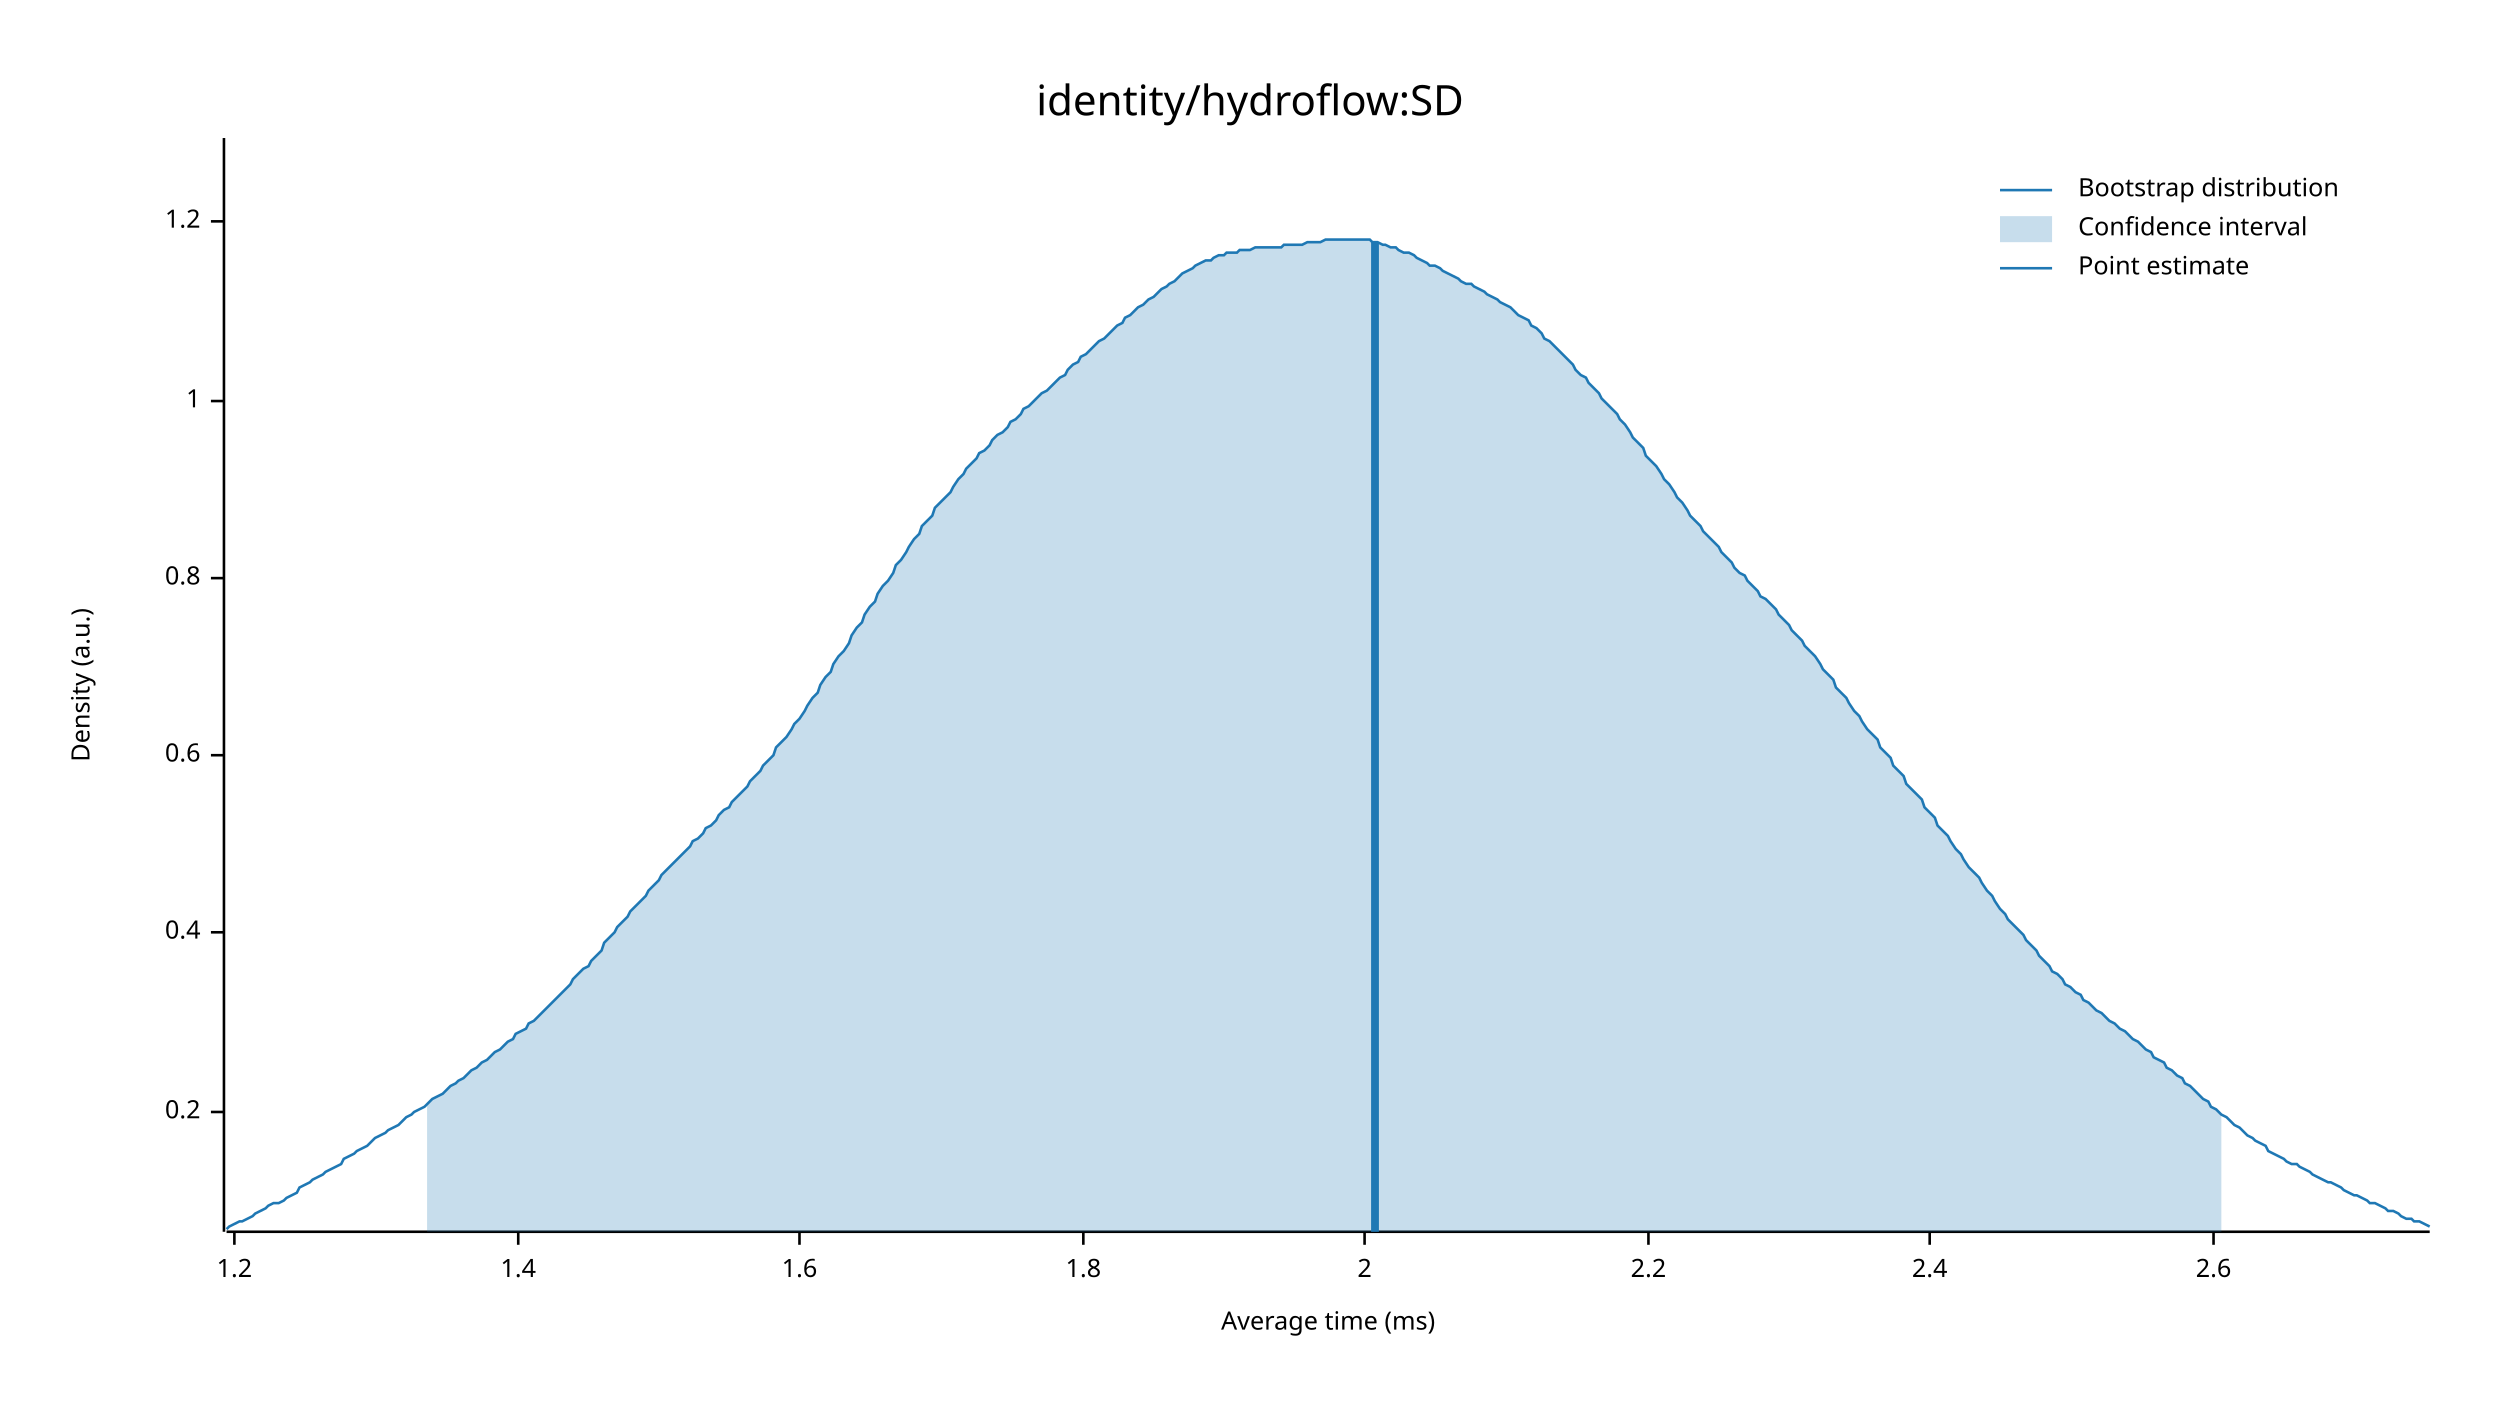
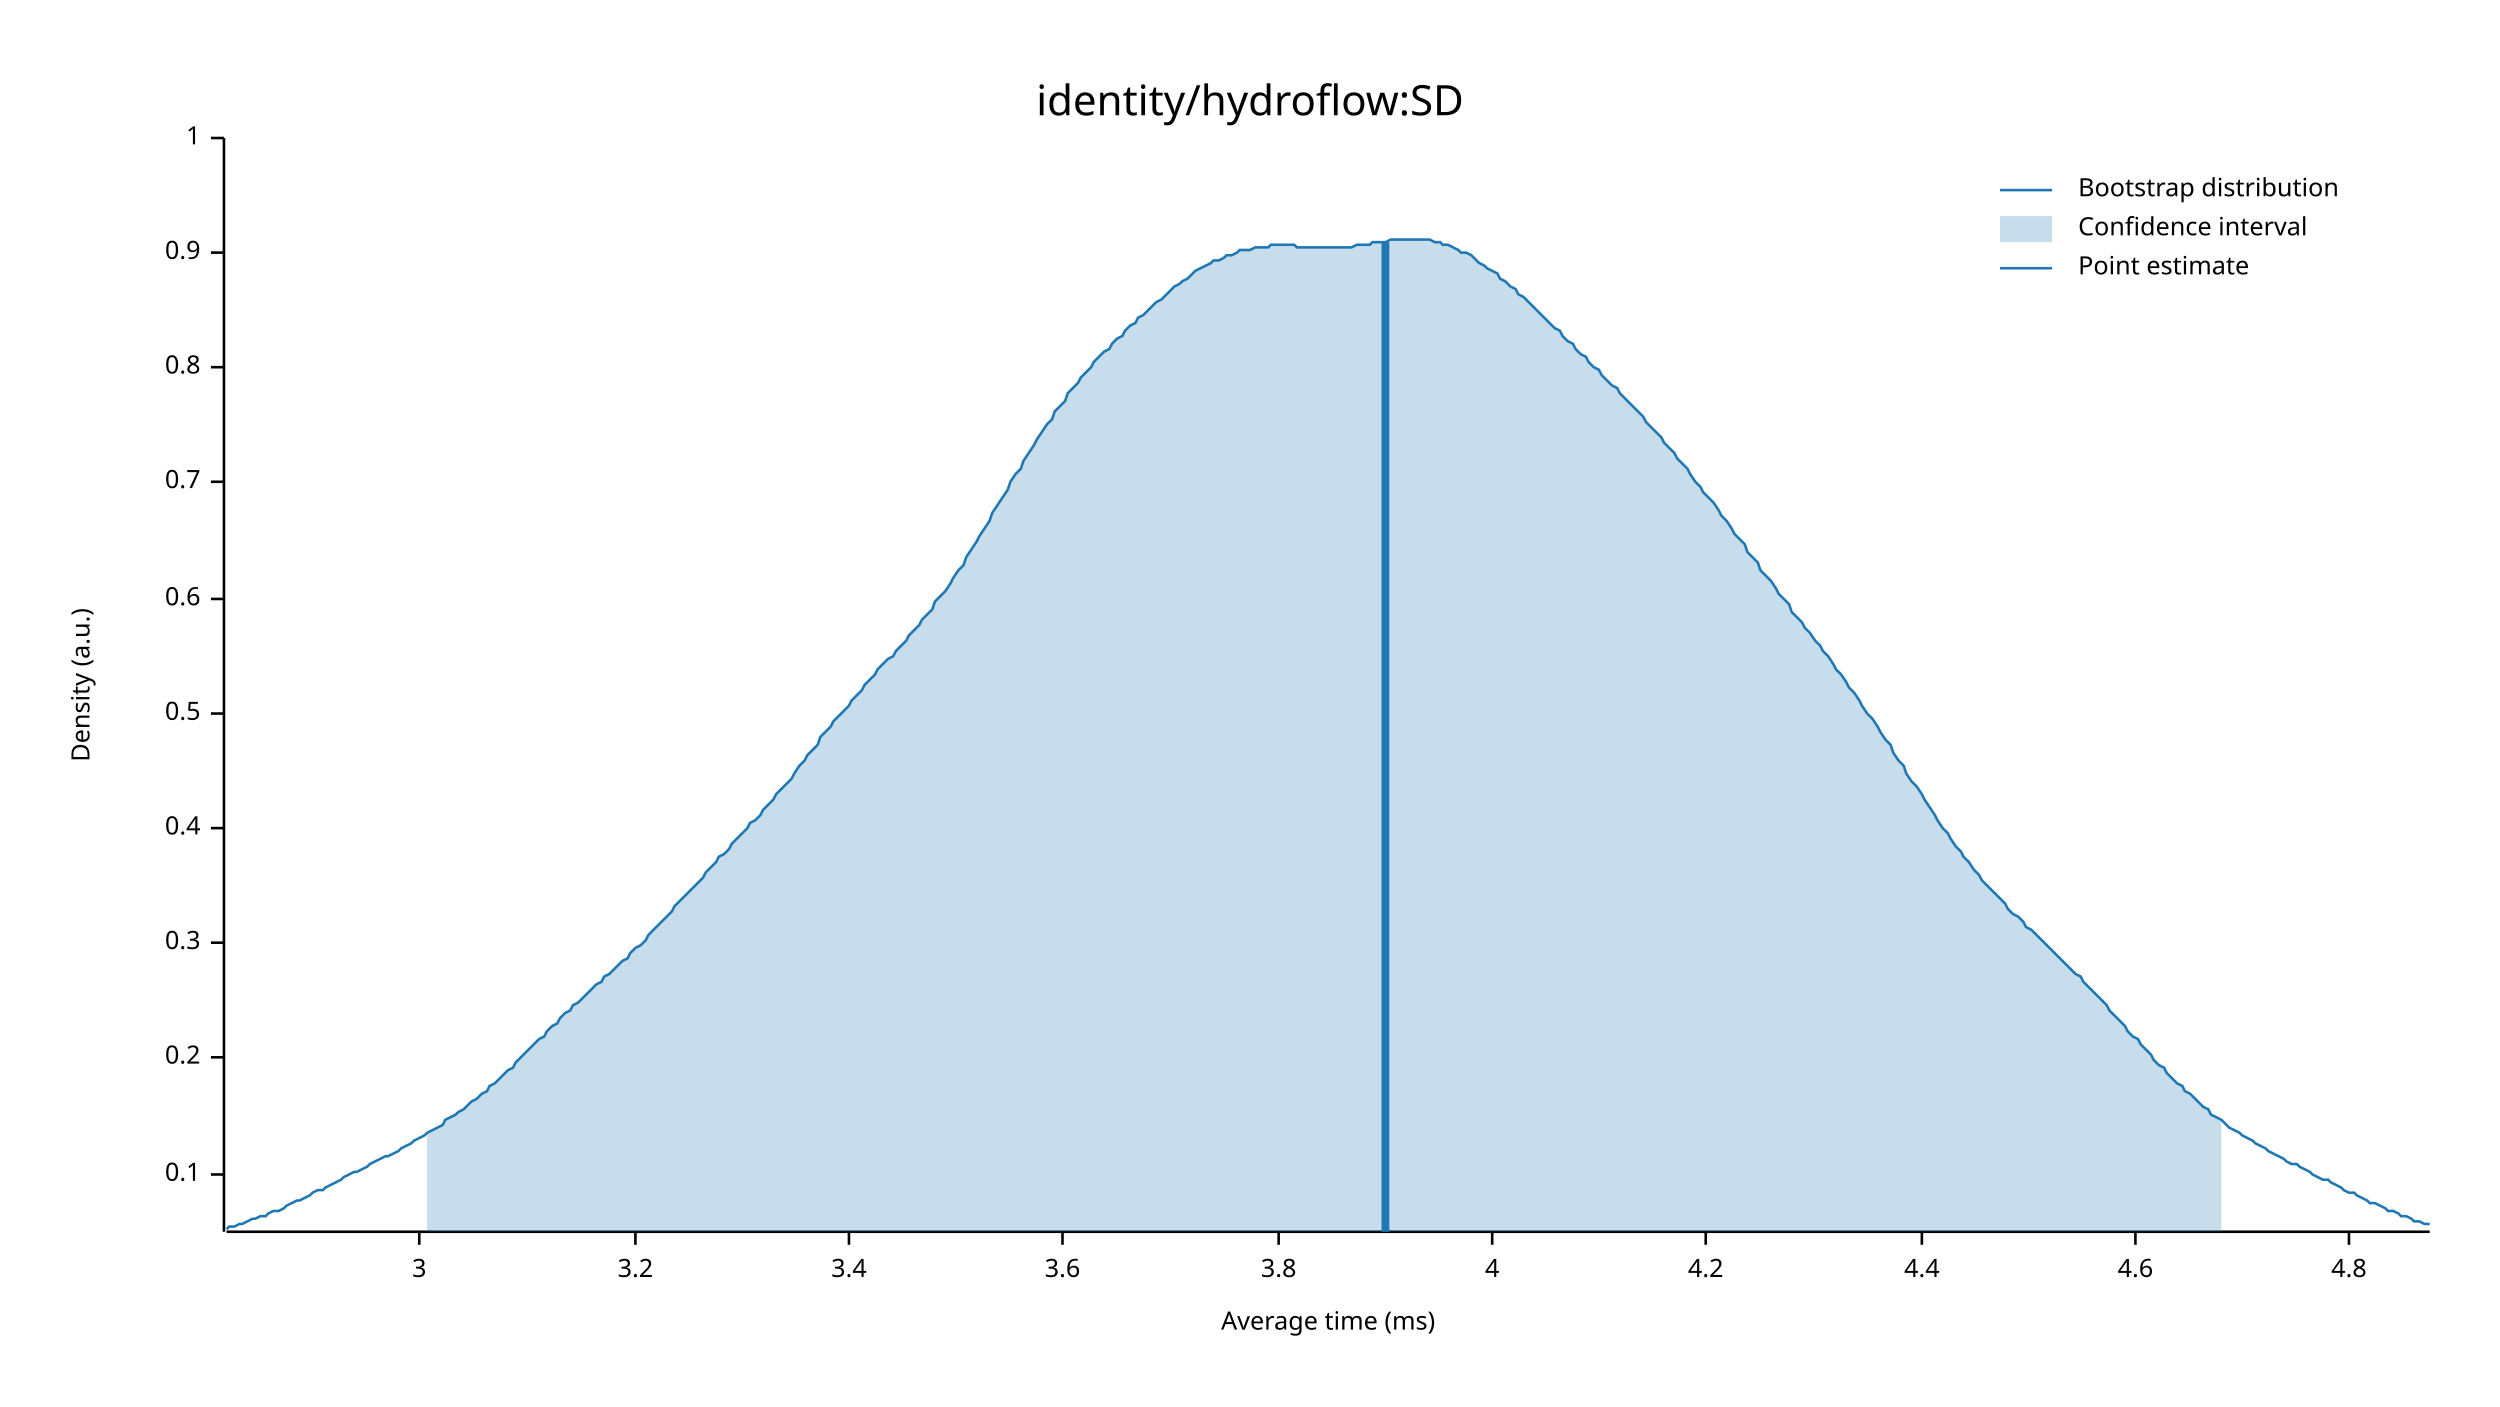
<svg xmlns="http://www.w3.org/2000/svg" width="960" height="540" viewBox="0 0 960 540">
  <text x="480" y="32" dy="0.76em" text-anchor="middle" font-family="sans-serif" font-size="16.129" opacity="1" fill="#000000">
identity/hydroflow:SD
</text>
  <text x="27" y="263" dy="0.76em" text-anchor="middle" font-family="sans-serif" font-size="9.677" opacity="1" fill="#000000" transform="rotate(270, 27, 263)">
Density (a.u.)
</text>
  <text x="510" y="513" dy="-0.5ex" text-anchor="middle" font-family="sans-serif" font-size="9.677" opacity="1" fill="#000000">
Average time (ms)
</text>
  <polyline fill="none" opacity="1" stroke="#000000" stroke-width="1" points="86,53 86,473 " />
-   <text x="77" y="427" dy="0.5ex" text-anchor="end" font-family="sans-serif" font-size="9.677" opacity="1" fill="#000000">
+   <text x="77" y="451" dy="0.5ex" text-anchor="end" font-family="sans-serif" font-size="9.677" opacity="1" fill="#000000">
+ 0.1
+ </text>
+   <polyline fill="none" opacity="1" stroke="#000000" stroke-width="1" points="81,451 86,451 " />
+   <text x="77" y="406" dy="0.5ex" text-anchor="end" font-family="sans-serif" font-size="9.677" opacity="1" fill="#000000">
0.2
</text>
-   <polyline fill="none" opacity="1" stroke="#000000" stroke-width="1" points="81,427 86,427 " />
-   <text x="77" y="358" dy="0.5ex" text-anchor="end" font-family="sans-serif" font-size="9.677" opacity="1" fill="#000000">
+   <polyline fill="none" opacity="1" stroke="#000000" stroke-width="1" points="81,406 86,406 " />
+   <text x="77" y="362" dy="0.5ex" text-anchor="end" font-family="sans-serif" font-size="9.677" opacity="1" fill="#000000">
+ 0.3
+ </text>
+   <polyline fill="none" opacity="1" stroke="#000000" stroke-width="1" points="81,362 86,362 " />
+   <text x="77" y="318" dy="0.5ex" text-anchor="end" font-family="sans-serif" font-size="9.677" opacity="1" fill="#000000">
0.4
</text>
-   <polyline fill="none" opacity="1" stroke="#000000" stroke-width="1" points="81,358 86,358 " />
-   <text x="77" y="290" dy="0.5ex" text-anchor="end" font-family="sans-serif" font-size="9.677" opacity="1" fill="#000000">
+   <polyline fill="none" opacity="1" stroke="#000000" stroke-width="1" points="81,318 86,318 " />
+   <text x="77" y="274" dy="0.5ex" text-anchor="end" font-family="sans-serif" font-size="9.677" opacity="1" fill="#000000">
+ 0.5
+ </text>
+   <polyline fill="none" opacity="1" stroke="#000000" stroke-width="1" points="81,274 86,274 " />
+   <text x="77" y="230" dy="0.5ex" text-anchor="end" font-family="sans-serif" font-size="9.677" opacity="1" fill="#000000">
0.6
</text>
-   <polyline fill="none" opacity="1" stroke="#000000" stroke-width="1" points="81,290 86,290 " />
-   <text x="77" y="222" dy="0.5ex" text-anchor="end" font-family="sans-serif" font-size="9.677" opacity="1" fill="#000000">
+   <polyline fill="none" opacity="1" stroke="#000000" stroke-width="1" points="81,230 86,230 " />
+   <text x="77" y="185" dy="0.5ex" text-anchor="end" font-family="sans-serif" font-size="9.677" opacity="1" fill="#000000">
+ 0.7
+ </text>
+   <polyline fill="none" opacity="1" stroke="#000000" stroke-width="1" points="81,185 86,185 " />
+   <text x="77" y="141" dy="0.5ex" text-anchor="end" font-family="sans-serif" font-size="9.677" opacity="1" fill="#000000">
0.8
</text>
-   <polyline fill="none" opacity="1" stroke="#000000" stroke-width="1" points="81,222 86,222 " />
-   <text x="77" y="154" dy="0.5ex" text-anchor="end" font-family="sans-serif" font-size="9.677" opacity="1" fill="#000000">
+   <polyline fill="none" opacity="1" stroke="#000000" stroke-width="1" points="81,141 86,141 " />
+   <text x="77" y="97" dy="0.5ex" text-anchor="end" font-family="sans-serif" font-size="9.677" opacity="1" fill="#000000">
+ 0.9
+ </text>
+   <polyline fill="none" opacity="1" stroke="#000000" stroke-width="1" points="81,97 86,97 " />
+   <text x="77" y="53" dy="0.5ex" text-anchor="end" font-family="sans-serif" font-size="9.677" opacity="1" fill="#000000">
1
</text>
-   <polyline fill="none" opacity="1" stroke="#000000" stroke-width="1" points="81,154 86,154 " />
-   <text x="77" y="85" dy="0.5ex" text-anchor="end" font-family="sans-serif" font-size="9.677" opacity="1" fill="#000000">
- 1.2
+   <polyline fill="none" opacity="1" stroke="#000000" stroke-width="1" points="81,53 86,53 " />
+   <polyline fill="none" opacity="1" stroke="#000000" stroke-width="1" points="87,473 933,473 " />
+   <text x="161" y="483" dy="0.76em" text-anchor="middle" font-family="sans-serif" font-size="9.677" opacity="1" fill="#000000">
+ 3
</text>
-   <polyline fill="none" opacity="1" stroke="#000000" stroke-width="1" points="81,85 86,85 " />
-   <polyline fill="none" opacity="1" stroke="#000000" stroke-width="1" points="87,473 933,473 " />
-   <text x="90" y="483" dy="0.76em" text-anchor="middle" font-family="sans-serif" font-size="9.677" opacity="1" fill="#000000">
- 1.2
+   <polyline fill="none" opacity="1" stroke="#000000" stroke-width="1" points="161,473 161,478 " />
+   <text x="244" y="483" dy="0.76em" text-anchor="middle" font-family="sans-serif" font-size="9.677" opacity="1" fill="#000000">
+ 3.2
</text>
-   <polyline fill="none" opacity="1" stroke="#000000" stroke-width="1" points="90,473 90,478 " />
-   <text x="199" y="483" dy="0.76em" text-anchor="middle" font-family="sans-serif" font-size="9.677" opacity="1" fill="#000000">
- 1.4
+   <polyline fill="none" opacity="1" stroke="#000000" stroke-width="1" points="244,473 244,478 " />
+   <text x="326" y="483" dy="0.76em" text-anchor="middle" font-family="sans-serif" font-size="9.677" opacity="1" fill="#000000">
+ 3.4
</text>
-   <polyline fill="none" opacity="1" stroke="#000000" stroke-width="1" points="199,473 199,478 " />
-   <text x="307" y="483" dy="0.76em" text-anchor="middle" font-family="sans-serif" font-size="9.677" opacity="1" fill="#000000">
- 1.6
+   <polyline fill="none" opacity="1" stroke="#000000" stroke-width="1" points="326,473 326,478 " />
+   <text x="408" y="483" dy="0.76em" text-anchor="middle" font-family="sans-serif" font-size="9.677" opacity="1" fill="#000000">
+ 3.6
</text>
-   <polyline fill="none" opacity="1" stroke="#000000" stroke-width="1" points="307,473 307,478 " />
-   <text x="416" y="483" dy="0.76em" text-anchor="middle" font-family="sans-serif" font-size="9.677" opacity="1" fill="#000000">
- 1.8
+   <polyline fill="none" opacity="1" stroke="#000000" stroke-width="1" points="408,473 408,478 " />
+   <text x="491" y="483" dy="0.76em" text-anchor="middle" font-family="sans-serif" font-size="9.677" opacity="1" fill="#000000">
+ 3.8
</text>
-   <polyline fill="none" opacity="1" stroke="#000000" stroke-width="1" points="416,473 416,478 " />
-   <text x="524" y="483" dy="0.76em" text-anchor="middle" font-family="sans-serif" font-size="9.677" opacity="1" fill="#000000">
- 2
+   <polyline fill="none" opacity="1" stroke="#000000" stroke-width="1" points="491,473 491,478 " />
+   <text x="573" y="483" dy="0.76em" text-anchor="middle" font-family="sans-serif" font-size="9.677" opacity="1" fill="#000000">
+ 4
</text>
-   <polyline fill="none" opacity="1" stroke="#000000" stroke-width="1" points="524,473 524,478 " />
-   <text x="633" y="483" dy="0.76em" text-anchor="middle" font-family="sans-serif" font-size="9.677" opacity="1" fill="#000000">
- 2.2
+   <polyline fill="none" opacity="1" stroke="#000000" stroke-width="1" points="573,473 573,478 " />
+   <text x="655" y="483" dy="0.76em" text-anchor="middle" font-family="sans-serif" font-size="9.677" opacity="1" fill="#000000">
+ 4.2
</text>
-   <polyline fill="none" opacity="1" stroke="#000000" stroke-width="1" points="633,473 633,478 " />
-   <text x="741" y="483" dy="0.76em" text-anchor="middle" font-family="sans-serif" font-size="9.677" opacity="1" fill="#000000">
- 2.4
+   <polyline fill="none" opacity="1" stroke="#000000" stroke-width="1" points="655,473 655,478 " />
+   <text x="738" y="483" dy="0.76em" text-anchor="middle" font-family="sans-serif" font-size="9.677" opacity="1" fill="#000000">
+ 4.4
</text>
-   <polyline fill="none" opacity="1" stroke="#000000" stroke-width="1" points="741,473 741,478 " />
-   <text x="850" y="483" dy="0.76em" text-anchor="middle" font-family="sans-serif" font-size="9.677" opacity="1" fill="#000000">
- 2.6
+   <polyline fill="none" opacity="1" stroke="#000000" stroke-width="1" points="738,473 738,478 " />
+   <text x="820" y="483" dy="0.76em" text-anchor="middle" font-family="sans-serif" font-size="9.677" opacity="1" fill="#000000">
+ 4.6
</text>
-   <polyline fill="none" opacity="1" stroke="#000000" stroke-width="1" points="850,473 850,478 " />
-   <polyline fill="none" opacity="1" stroke="#1F78B4" stroke-width="1" points="87,472 88,471 90,470 92,469 93,469 95,468 97,467 98,466 100,465 102,464 103,463 105,462 107,462 109,461 110,460 112,459 114,458 115,456 117,455 119,454 120,453 122,452 124,451 125,450 127,449 129,448 131,447 132,445 134,444 136,443 137,442 139,441 141,440 142,439 144,437 146,436 148,435 149,434 151,433 153,432 154,431 156,429 158,428 159,427 161,426 163,425 164,424 166,422 168,421 170,420 171,419 173,417 175,416 176,415 178,414 180,412 181,411 183,410 185,408 187,407 188,406 190,404 192,403 193,402 195,400 197,399 198,397 200,396 202,395 203,393 205,392 207,390 209,388 210,387 212,385 214,383 215,382 217,380 219,378 220,376 222,374 224,372 226,371 227,369 229,367 231,365 232,362 234,360 236,358 237,356 239,354 241,352 242,350 244,348 246,346 248,344 249,342 251,340 253,338 254,336 256,334 258,332 259,331 261,329 263,327 265,325 266,323 268,322 270,320 271,318 273,317 275,315 276,313 278,311 280,310 281,308 283,306 285,304 287,302 288,300 290,298 292,296 293,294 295,292 297,290 298,287 300,285 302,283 304,280 305,278 307,276 309,273 310,271 312,268 314,266 315,263 317,260 319,258 320,255 322,252 324,250 326,247 327,244 329,241 331,239 332,236 334,233 336,231 337,228 339,225 341,223 343,220 344,217 346,215 348,212 349,210 351,207 353,205 354,202 356,200 358,198 359,195 361,193 363,191 365,189 366,187 368,184 370,182 371,180 373,178 375,176 376,174 378,173 380,171 381,169 383,167 385,166 387,164 388,162 390,161 392,159 393,157 395,156 397,154 398,153 400,151 402,150 404,148 405,147 407,145 409,144 410,142 412,140 414,139 415,137 417,136 419,134 420,133 422,131 424,130 426,128 427,127 429,125 431,124 432,122 434,121 436,119 437,118 439,117 441,115 443,114 444,113 446,111 448,110 449,109 451,108 453,106 454,105 456,104 458,103 459,102 461,101 463,100 465,100 466,99 468,98 470,98 471,97 473,97 475,97 476,96 478,96 480,96 482,95 483,95 485,95 487,95 488,95 490,95 492,95 493,94 495,94 497,94 498,94 500,94 502,93 504,93 505,93 507,93 509,92 510,92 512,92 514,92 515,92 517,92 519,92 521,92 522,92 524,92 526,92 527,93 529,93 531,94 532,94 534,95 536,95 537,96 539,97 541,97 543,98 544,99 546,100 548,101 549,102 551,102 553,103 554,104 556,105 558,106 560,107 561,108 563,109 565,109 566,110 568,111 570,112 571,113 573,114 575,115 576,116 578,117 580,118 582,120 583,121 585,122 587,123 588,125 590,126 592,128 593,130 595,131 597,133 599,135 600,136 602,138 604,140 605,142 607,144 609,145 610,147 612,149 614,151 615,153 617,155 619,157 621,159 622,161 624,163 626,166 627,168 629,170 631,172 632,175 634,177 636,179 638,182 639,184 641,186 643,189 644,191 646,193 648,196 649,198 651,200 653,202 654,204 656,206 658,208 660,210 661,212 663,214 665,216 666,218 668,220 670,221 671,223 673,225 675,227 676,229 678,230 680,232 682,234 683,236 685,238 687,240 688,242 690,244 692,246 693,248 695,250 697,252 699,255 700,257 702,259 704,261 705,264 707,266 709,268 710,270 712,273 714,275 715,277 717,280 719,282 721,284 722,287 724,289 726,291 727,294 729,296 731,298 732,301 734,303 736,305 738,307 739,310 741,312 743,314 744,317 746,319 748,321 749,323 751,326 753,328 754,330 756,333 758,335 760,337 761,339 763,342 765,344 766,346 768,349 770,351 771,353 773,355 775,357 777,359 778,361 780,363 782,365 783,367 785,369 787,371 788,373 790,374 792,376 793,378 795,379 797,381 799,382 800,384 802,385 804,387 805,388 807,389 809,391 810,392 812,393 814,395 816,396 817,397 819,399 821,400 822,401 824,403 826,404 827,406 829,407 831,408 832,410 834,411 836,413 838,414 839,416 841,417 843,419 844,420 846,422 848,423 849,425 851,426 853,428 855,429 856,430 858,432 860,433 861,434 863,436 865,437 866,438 868,439 870,440 871,442 873,443 875,444 877,445 878,446 880,447 882,447 883,448 885,449 887,450 888,451 890,452 892,453 894,454 895,454 897,455 899,456 900,457 902,458 904,459 905,459 907,460 909,461 910,462 912,462 914,463 916,464 917,465 919,465 921,466 922,467 924,468 926,468 927,469 929,469 931,470 933,471 " />
-   <polygon opacity="0.25" fill="#1F78B4" points="164,424 166,422 168,421 170,420 171,419 173,417 175,416 176,415 178,414 180,412 181,411 183,410 185,408 187,407 188,406 190,404 192,403 193,402 195,400 197,399 198,397 200,396 202,395 203,393 205,392 207,390 209,388 210,387 212,385 214,383 215,382 217,380 219,378 220,376 222,374 224,372 226,371 227,369 229,367 231,365 232,362 234,360 236,358 237,356 239,354 241,352 242,350 244,348 246,346 248,344 249,342 251,340 253,338 254,336 256,334 258,332 259,331 261,329 263,327 265,325 266,323 268,322 270,320 271,318 273,317 275,315 276,313 278,311 280,310 281,308 283,306 285,304 287,302 288,300 290,298 292,296 293,294 295,292 297,290 298,287 300,285 302,283 304,280 305,278 307,276 309,273 310,271 312,268 314,266 315,263 317,260 319,258 320,255 322,252 324,250 326,247 327,244 329,241 331,239 332,236 334,233 336,231 337,228 339,225 341,223 343,220 344,217 346,215 348,212 349,210 351,207 353,205 354,202 356,200 358,198 359,195 361,193 363,191 365,189 366,187 368,184 370,182 371,180 373,178 375,176 376,174 378,173 380,171 381,169 383,167 385,166 387,164 388,162 390,161 392,159 393,157 395,156 397,154 398,153 400,151 402,150 404,148 405,147 407,145 409,144 410,142 412,140 414,139 415,137 417,136 419,134 420,133 422,131 424,130 426,128 427,127 429,125 431,124 432,122 434,121 436,119 437,118 439,117 441,115 443,114 444,113 446,111 448,110 449,109 451,108 453,106 454,105 456,104 458,103 459,102 461,101 463,100 465,100 466,99 468,98 470,98 471,97 473,97 475,97 476,96 478,96 480,96 482,95 483,95 485,95 487,95 488,95 490,95 492,95 493,94 495,94 497,94 498,94 500,94 502,93 504,93 505,93 507,93 509,92 510,92 512,92 514,92 515,92 517,92 519,92 521,92 522,92 524,92 526,92 527,93 529,93 531,94 532,94 534,95 536,95 537,96 539,97 541,97 543,98 544,99 546,100 548,101 549,102 551,102 553,103 554,104 556,105 558,106 560,107 561,108 563,109 565,109 566,110 568,111 570,112 571,113 573,114 575,115 576,116 578,117 580,118 582,120 583,121 585,122 587,123 588,125 590,126 592,128 593,130 595,131 597,133 599,135 600,136 602,138 604,140 605,142 607,144 609,145 610,147 612,149 614,151 615,153 617,155 619,157 621,159 622,161 624,163 626,166 627,168 629,170 631,172 632,175 634,177 636,179 638,182 639,184 641,186 643,189 644,191 646,193 648,196 649,198 651,200 653,202 654,204 656,206 658,208 660,210 661,212 663,214 665,216 666,218 668,220 670,221 671,223 673,225 675,227 676,229 678,230 680,232 682,234 683,236 685,238 687,240 688,242 690,244 692,246 693,248 695,250 697,252 699,255 700,257 702,259 704,261 705,264 707,266 709,268 710,270 712,273 714,275 715,277 717,280 719,282 721,284 722,287 724,289 726,291 727,294 729,296 731,298 732,301 734,303 736,305 738,307 739,310 741,312 743,314 744,317 746,319 748,321 749,323 751,326 753,328 754,330 756,333 758,335 760,337 761,339 763,342 765,344 766,346 768,349 770,351 771,353 773,355 775,357 777,359 778,361 780,363 782,365 783,367 785,369 787,371 788,373 790,374 792,376 793,378 795,379 797,381 799,382 800,384 802,385 804,387 805,388 807,389 809,391 810,392 812,393 814,395 816,396 817,397 819,399 821,400 822,401 824,403 826,404 827,406 829,407 831,408 832,410 834,411 836,413 838,414 839,416 841,417 843,419 844,420 846,422 848,423 849,425 851,426 853,428 853,473 164,473 " />
-   <polyline fill="none" opacity="1" stroke="#1F78B4" stroke-width="3" points="528,473 528,93 " />
+   <polyline fill="none" opacity="1" stroke="#000000" stroke-width="1" points="820,473 820,478 " />
+   <text x="902" y="483" dy="0.76em" text-anchor="middle" font-family="sans-serif" font-size="9.677" opacity="1" fill="#000000">
+ 4.8
+ </text>
+   <polyline fill="none" opacity="1" stroke="#000000" stroke-width="1" points="902,473 902,478 " />
+   <polyline fill="none" opacity="1" stroke="#1F78B4" stroke-width="1" points="87,472 88,471 90,471 92,470 93,470 95,469 97,468 98,468 100,467 102,467 103,466 105,465 107,465 109,464 110,463 112,462 114,461 115,461 117,460 119,459 120,458 122,457 124,457 125,456 127,455 129,454 131,453 132,452 134,451 136,450 137,450 139,449 141,448 142,447 144,446 146,445 148,444 149,444 151,443 153,442 154,441 156,440 158,439 159,438 161,437 163,436 164,435 166,434 168,433 170,432 171,430 173,429 175,428 176,427 178,426 180,424 181,423 183,422 185,420 187,419 188,417 190,416 192,414 193,413 195,411 197,410 198,408 200,406 202,404 203,403 205,401 207,399 209,398 210,396 212,394 214,393 215,391 217,389 219,388 220,386 222,385 224,383 226,381 227,380 229,378 231,377 232,375 234,374 236,372 237,371 239,369 241,368 242,366 244,364 246,363 248,361 249,359 251,357 253,355 254,354 256,352 258,350 259,348 261,346 263,344 265,342 266,341 268,339 270,337 271,335 273,333 275,331 276,329 278,328 280,326 281,324 283,322 285,320 287,318 288,316 290,315 292,313 293,311 295,309 297,307 298,305 300,303 302,301 304,299 305,297 307,294 309,292 310,290 312,288 314,286 315,283 317,281 319,279 320,277 322,275 324,273 326,271 327,269 329,267 331,265 332,263 334,261 336,259 337,257 339,255 341,253 343,252 344,250 346,248 348,246 349,244 351,242 353,240 354,238 356,236 358,234 359,231 361,229 363,227 365,224 366,222 368,219 370,217 371,214 373,211 375,208 376,206 378,203 380,200 381,197 383,194 385,191 387,188 388,185 390,182 392,180 393,177 395,174 397,171 398,169 400,166 402,163 404,161 405,158 407,156 409,154 410,151 412,149 414,147 415,145 417,143 419,141 420,139 422,137 424,135 426,134 427,132 429,130 431,129 432,127 434,125 436,124 437,122 439,121 441,119 443,117 444,116 446,115 448,113 449,112 451,110 453,109 454,108 456,107 458,105 459,104 461,103 463,102 465,101 466,100 468,100 470,99 471,98 473,98 475,97 476,96 478,96 480,96 482,95 483,95 485,95 487,95 488,94 490,94 492,94 493,94 495,94 497,94 498,95 500,95 502,95 504,95 505,95 507,95 509,95 510,95 512,95 514,95 515,95 517,95 519,95 521,94 522,94 524,94 526,94 527,93 529,93 531,93 532,93 534,92 536,92 537,92 539,92 541,92 543,92 544,92 546,92 548,92 549,92 551,93 553,93 554,94 556,94 558,95 560,96 561,97 563,97 565,98 566,99 568,101 570,102 571,103 573,104 575,105 576,107 578,108 580,110 582,111 583,113 585,114 587,116 588,117 590,119 592,121 593,122 595,124 597,126 599,127 600,129 602,131 604,132 605,134 607,136 609,137 610,139 612,141 614,142 615,144 617,146 619,148 621,149 622,151 624,153 626,155 627,156 629,158 631,160 632,162 634,164 636,166 638,168 639,170 641,172 643,174 644,176 646,178 648,180 649,182 651,185 653,187 654,189 656,191 658,193 660,196 661,198 663,200 665,203 666,205 668,207 670,209 671,212 673,214 675,216 676,219 678,221 680,223 682,226 683,228 685,230 687,232 688,235 690,237 692,239 693,241 695,243 697,246 699,248 700,250 702,252 704,255 705,257 707,259 709,262 710,264 712,266 714,269 715,271 717,274 719,276 721,279 722,281 724,284 726,286 727,289 729,292 731,294 732,297 734,300 736,302 738,305 739,307 741,310 743,313 744,315 746,318 748,320 749,322 751,325 753,327 754,329 756,331 758,334 760,336 761,338 763,340 765,342 766,343 768,345 770,347 771,349 773,351 775,352 777,354 778,356 780,357 782,359 783,360 785,362 787,364 788,365 790,367 792,369 793,370 795,372 797,374 799,375 800,377 802,379 804,381 805,382 807,384 809,386 810,388 812,390 814,392 816,394 817,396 819,398 821,399 822,401 824,403 826,405 827,407 829,409 831,410 832,412 834,414 836,416 838,417 839,419 841,420 843,422 844,423 846,425 848,426 849,428 851,429 853,430 855,432 856,433 858,434 860,435 861,436 863,437 865,438 866,439 868,440 870,441 871,442 873,443 875,444 877,445 878,446 880,447 882,447 883,448 885,449 887,450 888,451 890,452 892,453 894,453 895,454 897,455 899,456 900,457 902,458 904,458 905,459 907,460 909,461 910,462 912,462 914,463 916,464 917,465 919,465 921,466 922,467 924,467 926,468 927,469 929,469 931,470 933,470 " />
+   <polygon opacity="0.25" fill="#1F78B4" points="164,435 166,434 168,433 170,432 171,430 173,429 175,428 176,427 178,426 180,424 181,423 183,422 185,420 187,419 188,417 190,416 192,414 193,413 195,411 197,410 198,408 200,406 202,404 203,403 205,401 207,399 209,398 210,396 212,394 214,393 215,391 217,389 219,388 220,386 222,385 224,383 226,381 227,380 229,378 231,377 232,375 234,374 236,372 237,371 239,369 241,368 242,366 244,364 246,363 248,361 249,359 251,357 253,355 254,354 256,352 258,350 259,348 261,346 263,344 265,342 266,341 268,339 270,337 271,335 273,333 275,331 276,329 278,328 280,326 281,324 283,322 285,320 287,318 288,316 290,315 292,313 293,311 295,309 297,307 298,305 300,303 302,301 304,299 305,297 307,294 309,292 310,290 312,288 314,286 315,283 317,281 319,279 320,277 322,275 324,273 326,271 327,269 329,267 331,265 332,263 334,261 336,259 337,257 339,255 341,253 343,252 344,250 346,248 348,246 349,244 351,242 353,240 354,238 356,236 358,234 359,231 361,229 363,227 365,224 366,222 368,219 370,217 371,214 373,211 375,208 376,206 378,203 380,200 381,197 383,194 385,191 387,188 388,185 390,182 392,180 393,177 395,174 397,171 398,169 400,166 402,163 404,161 405,158 407,156 409,154 410,151 412,149 414,147 415,145 417,143 419,141 420,139 422,137 424,135 426,134 427,132 429,130 431,129 432,127 434,125 436,124 437,122 439,121 441,119 443,117 444,116 446,115 448,113 449,112 451,110 453,109 454,108 456,107 458,105 459,104 461,103 463,102 465,101 466,100 468,100 470,99 471,98 473,98 475,97 476,96 478,96 480,96 482,95 483,95 485,95 487,95 488,94 490,94 492,94 493,94 495,94 497,94 498,95 500,95 502,95 504,95 505,95 507,95 509,95 510,95 512,95 514,95 515,95 517,95 519,95 521,94 522,94 524,94 526,94 527,93 529,93 531,93 532,93 534,92 536,92 537,92 539,92 541,92 543,92 544,92 546,92 548,92 549,92 551,93 553,93 554,94 556,94 558,95 560,96 561,97 563,97 565,98 566,99 568,101 570,102 571,103 573,104 575,105 576,107 578,108 580,110 582,111 583,113 585,114 587,116 588,117 590,119 592,121 593,122 595,124 597,126 599,127 600,129 602,131 604,132 605,134 607,136 609,137 610,139 612,141 614,142 615,144 617,146 619,148 621,149 622,151 624,153 626,155 627,156 629,158 631,160 632,162 634,164 636,166 638,168 639,170 641,172 643,174 644,176 646,178 648,180 649,182 651,185 653,187 654,189 656,191 658,193 660,196 661,198 663,200 665,203 666,205 668,207 670,209 671,212 673,214 675,216 676,219 678,221 680,223 682,226 683,228 685,230 687,232 688,235 690,237 692,239 693,241 695,243 697,246 699,248 700,250 702,252 704,255 705,257 707,259 709,262 710,264 712,266 714,269 715,271 717,274 719,276 721,279 722,281 724,284 726,286 727,289 729,292 731,294 732,297 734,300 736,302 738,305 739,307 741,310 743,313 744,315 746,318 748,320 749,322 751,325 753,327 754,329 756,331 758,334 760,336 761,338 763,340 765,342 766,343 768,345 770,347 771,349 773,351 775,352 777,354 778,356 780,357 782,359 783,360 785,362 787,364 788,365 790,367 792,369 793,370 795,372 797,374 799,375 800,377 802,379 804,381 805,382 807,384 809,386 810,388 812,390 814,392 816,394 817,396 819,398 821,399 822,401 824,403 826,405 827,407 829,409 831,410 832,412 834,414 836,416 838,417 839,419 841,420 843,422 844,423 846,425 848,426 849,428 851,429 853,430 853,473 164,473 " />
+   <polyline fill="none" opacity="1" stroke="#1F78B4" stroke-width="3" points="532,473 532,93 " />
  <text x="798" y="68" dy="0.76em" text-anchor="start" font-family="sans-serif" font-size="9.677" opacity="1" fill="#000000">
Bootstrap distribution
</text>
  <text x="798" y="83" dy="0.76em" text-anchor="start" font-family="sans-serif" font-size="9.677" opacity="1" fill="#000000">
Confidence interval
</text>
  <text x="798" y="98" dy="0.76em" text-anchor="start" font-family="sans-serif" font-size="9.677" opacity="1" fill="#000000">
Point estimate
</text>
  <polyline fill="none" opacity="1" stroke="#1F78B4" stroke-width="1" points="768,73 788,73 " />
  <rect x="768" y="83" width="20" height="10" opacity="0.25" fill="#1F78B4" stroke="none" />
  <polyline fill="none" opacity="1" stroke="#1F78B4" stroke-width="1" points="768,103 788,103 " />
</svg>
